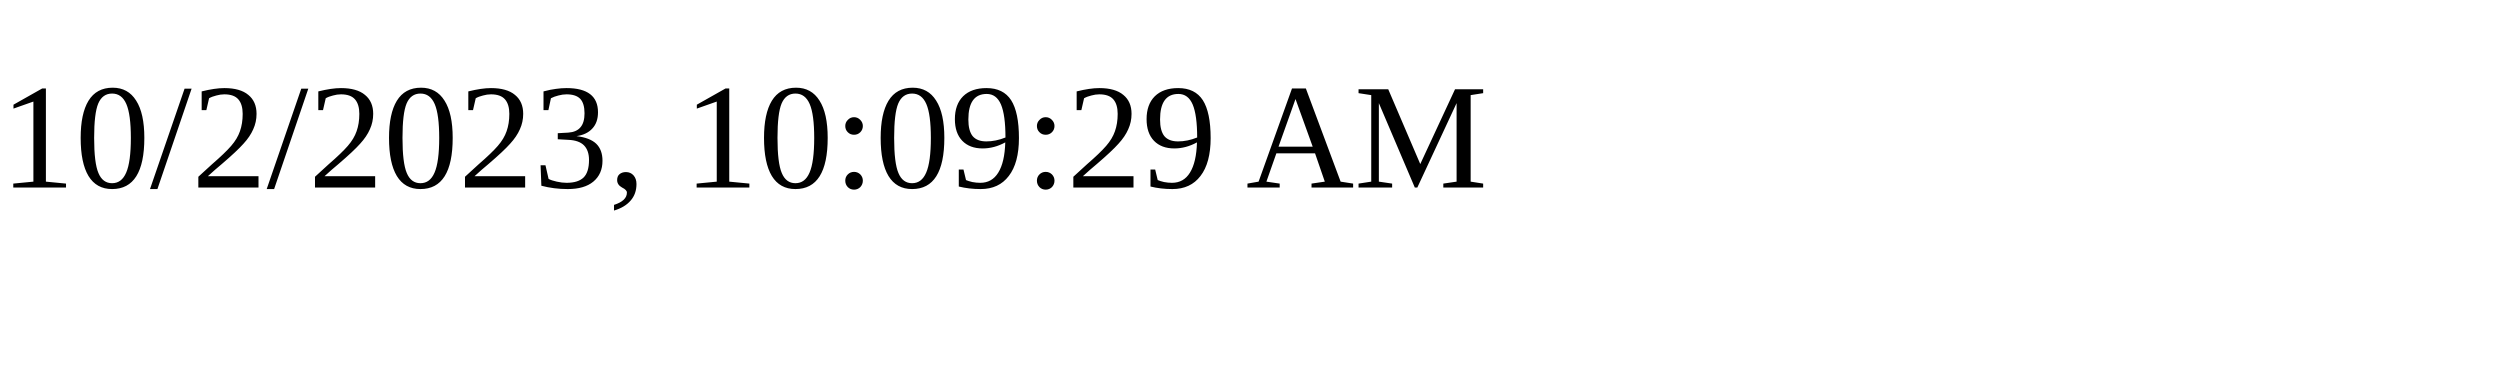
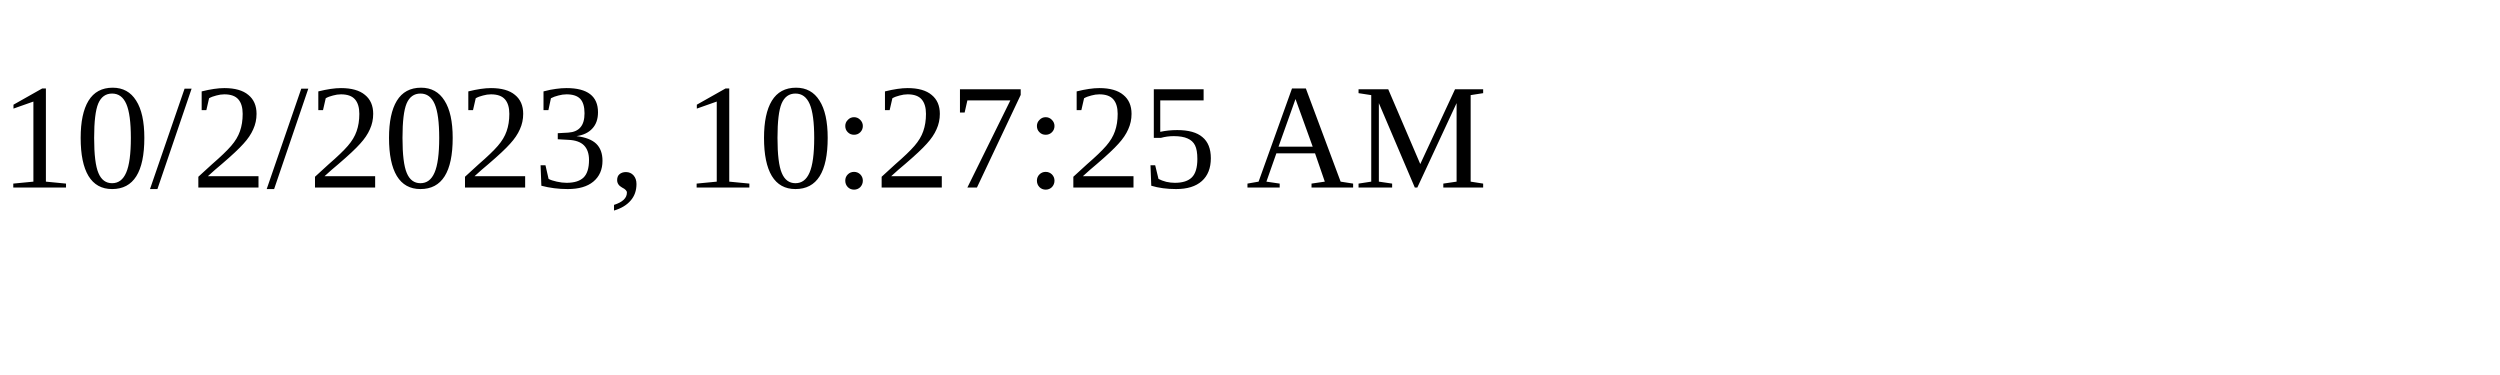
<svg xmlns="http://www.w3.org/2000/svg" height="30" width="200">
-   <text x="0" y="15">10/2/2023, 10:09:29 AM</text>
+   <text x="0" y="15">10/2/2023, 10:27:25 AM</text>
</svg>
